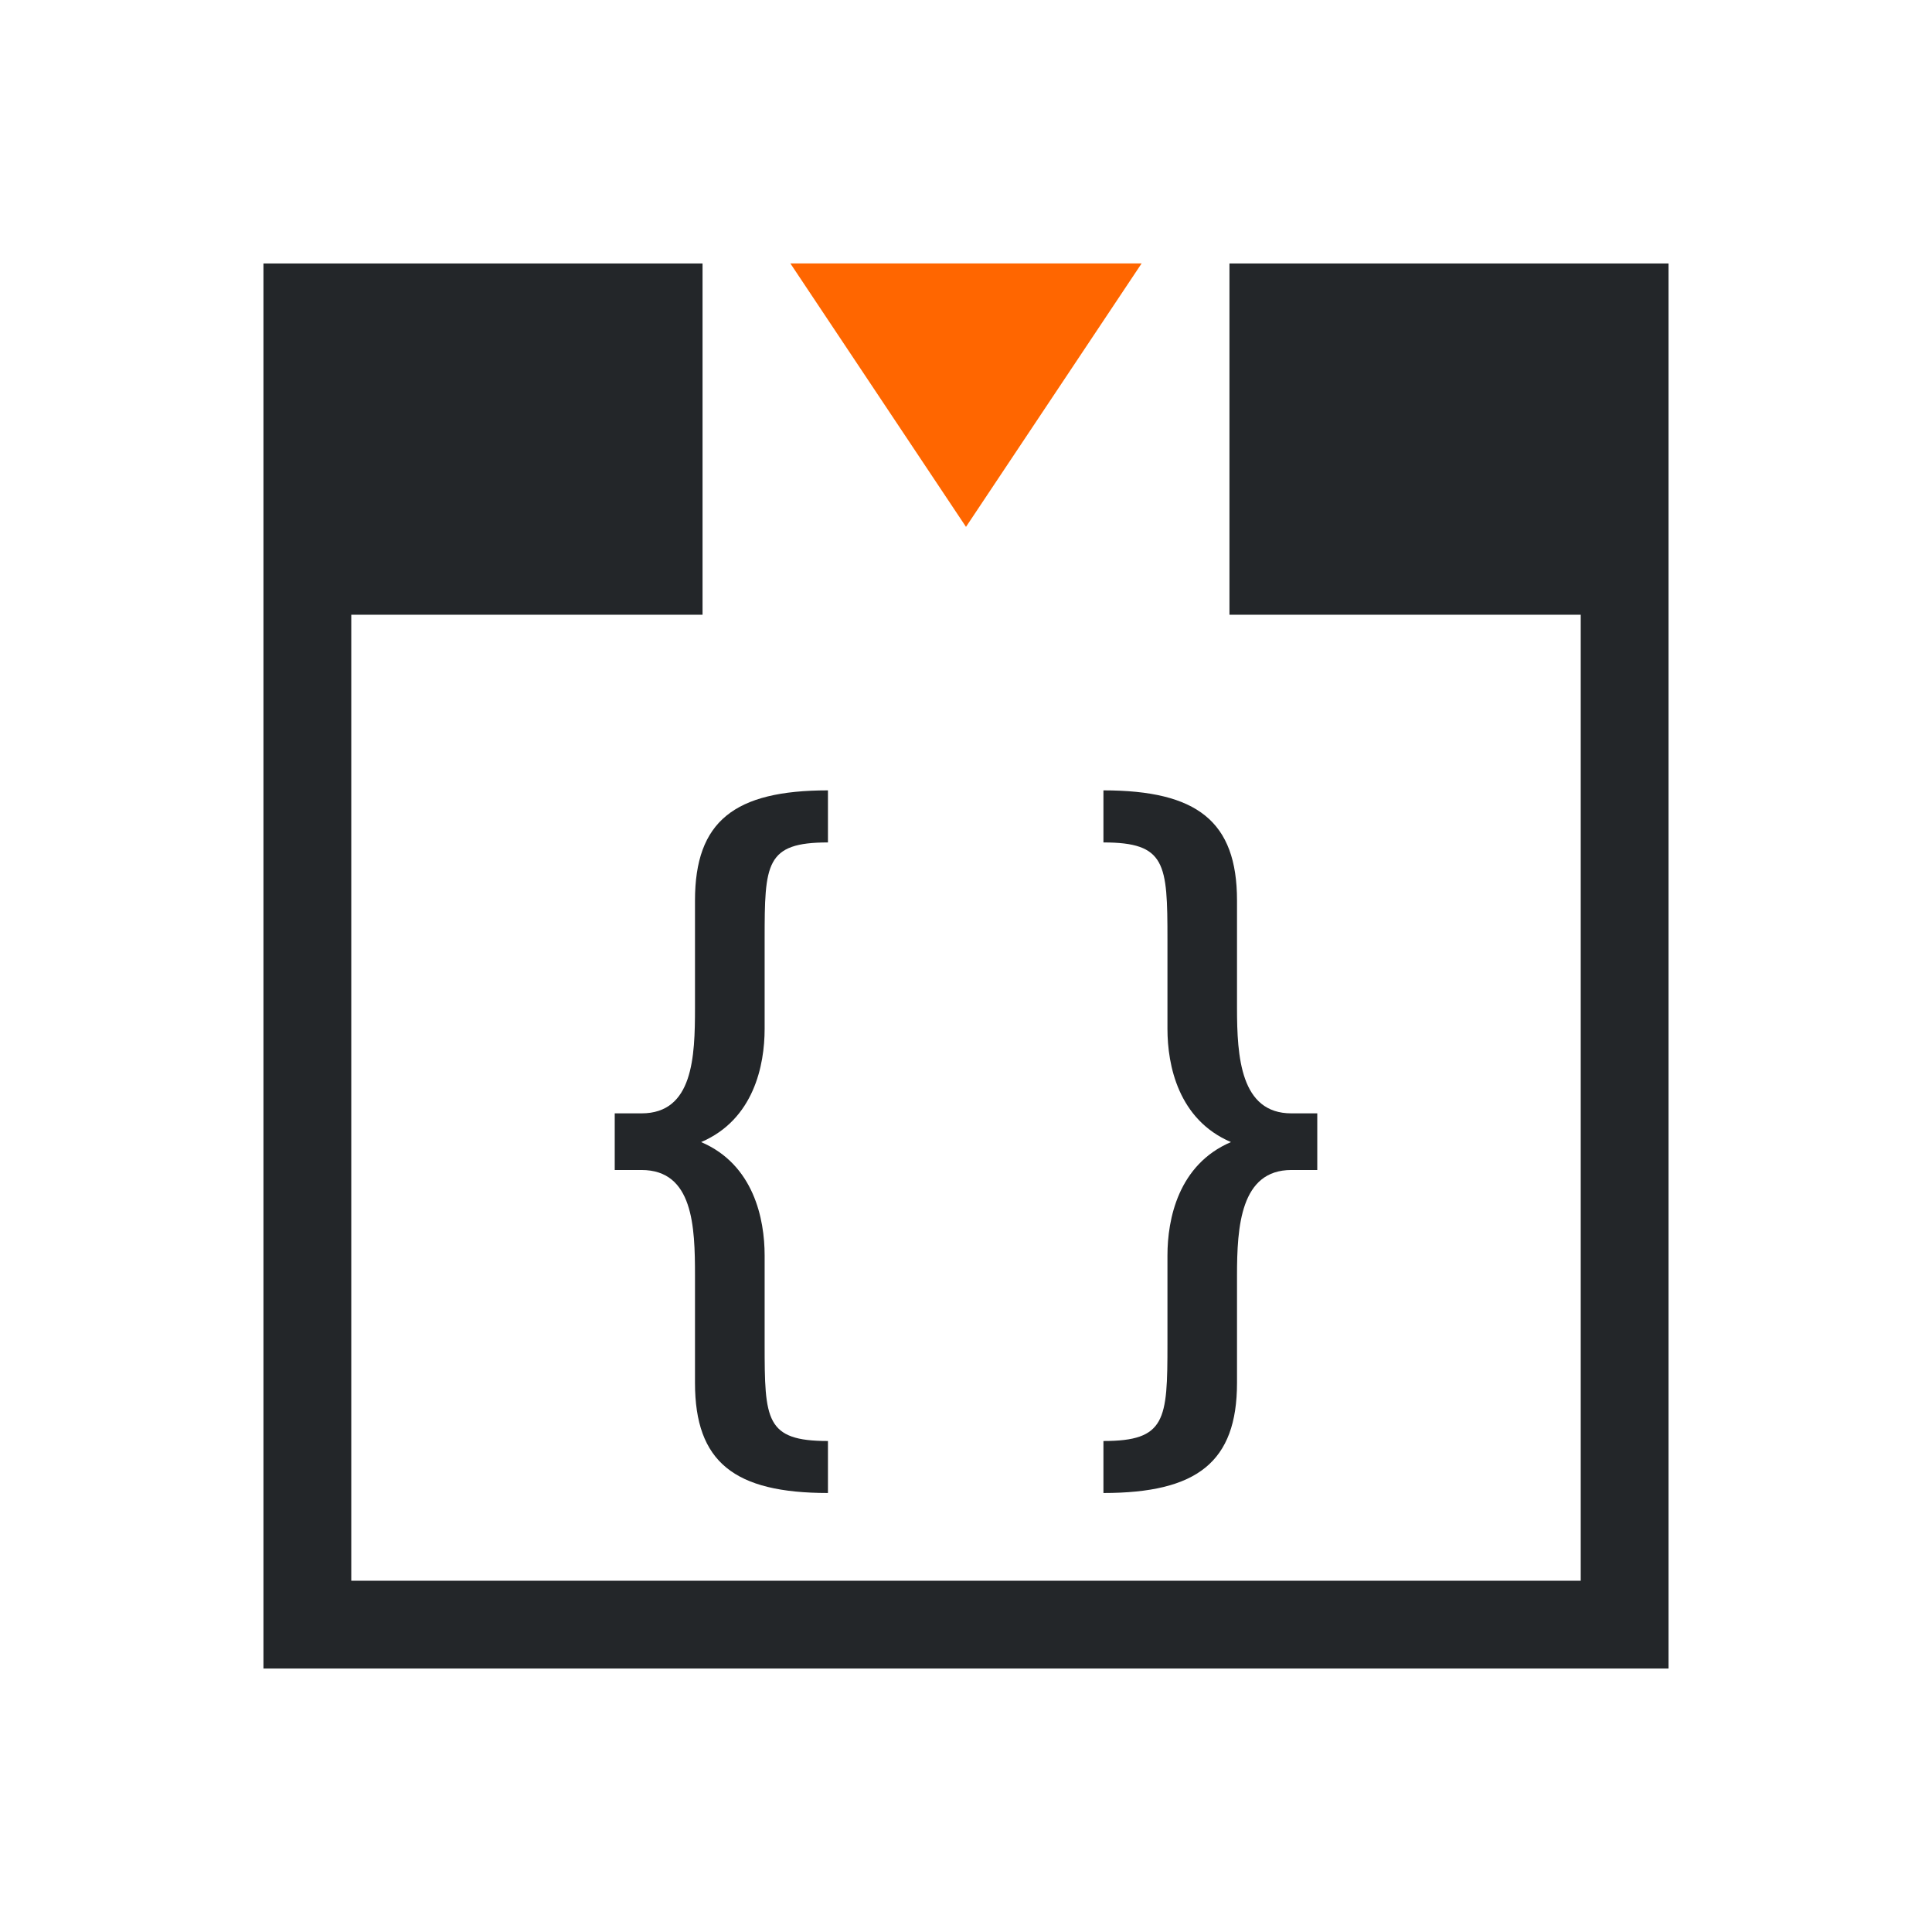
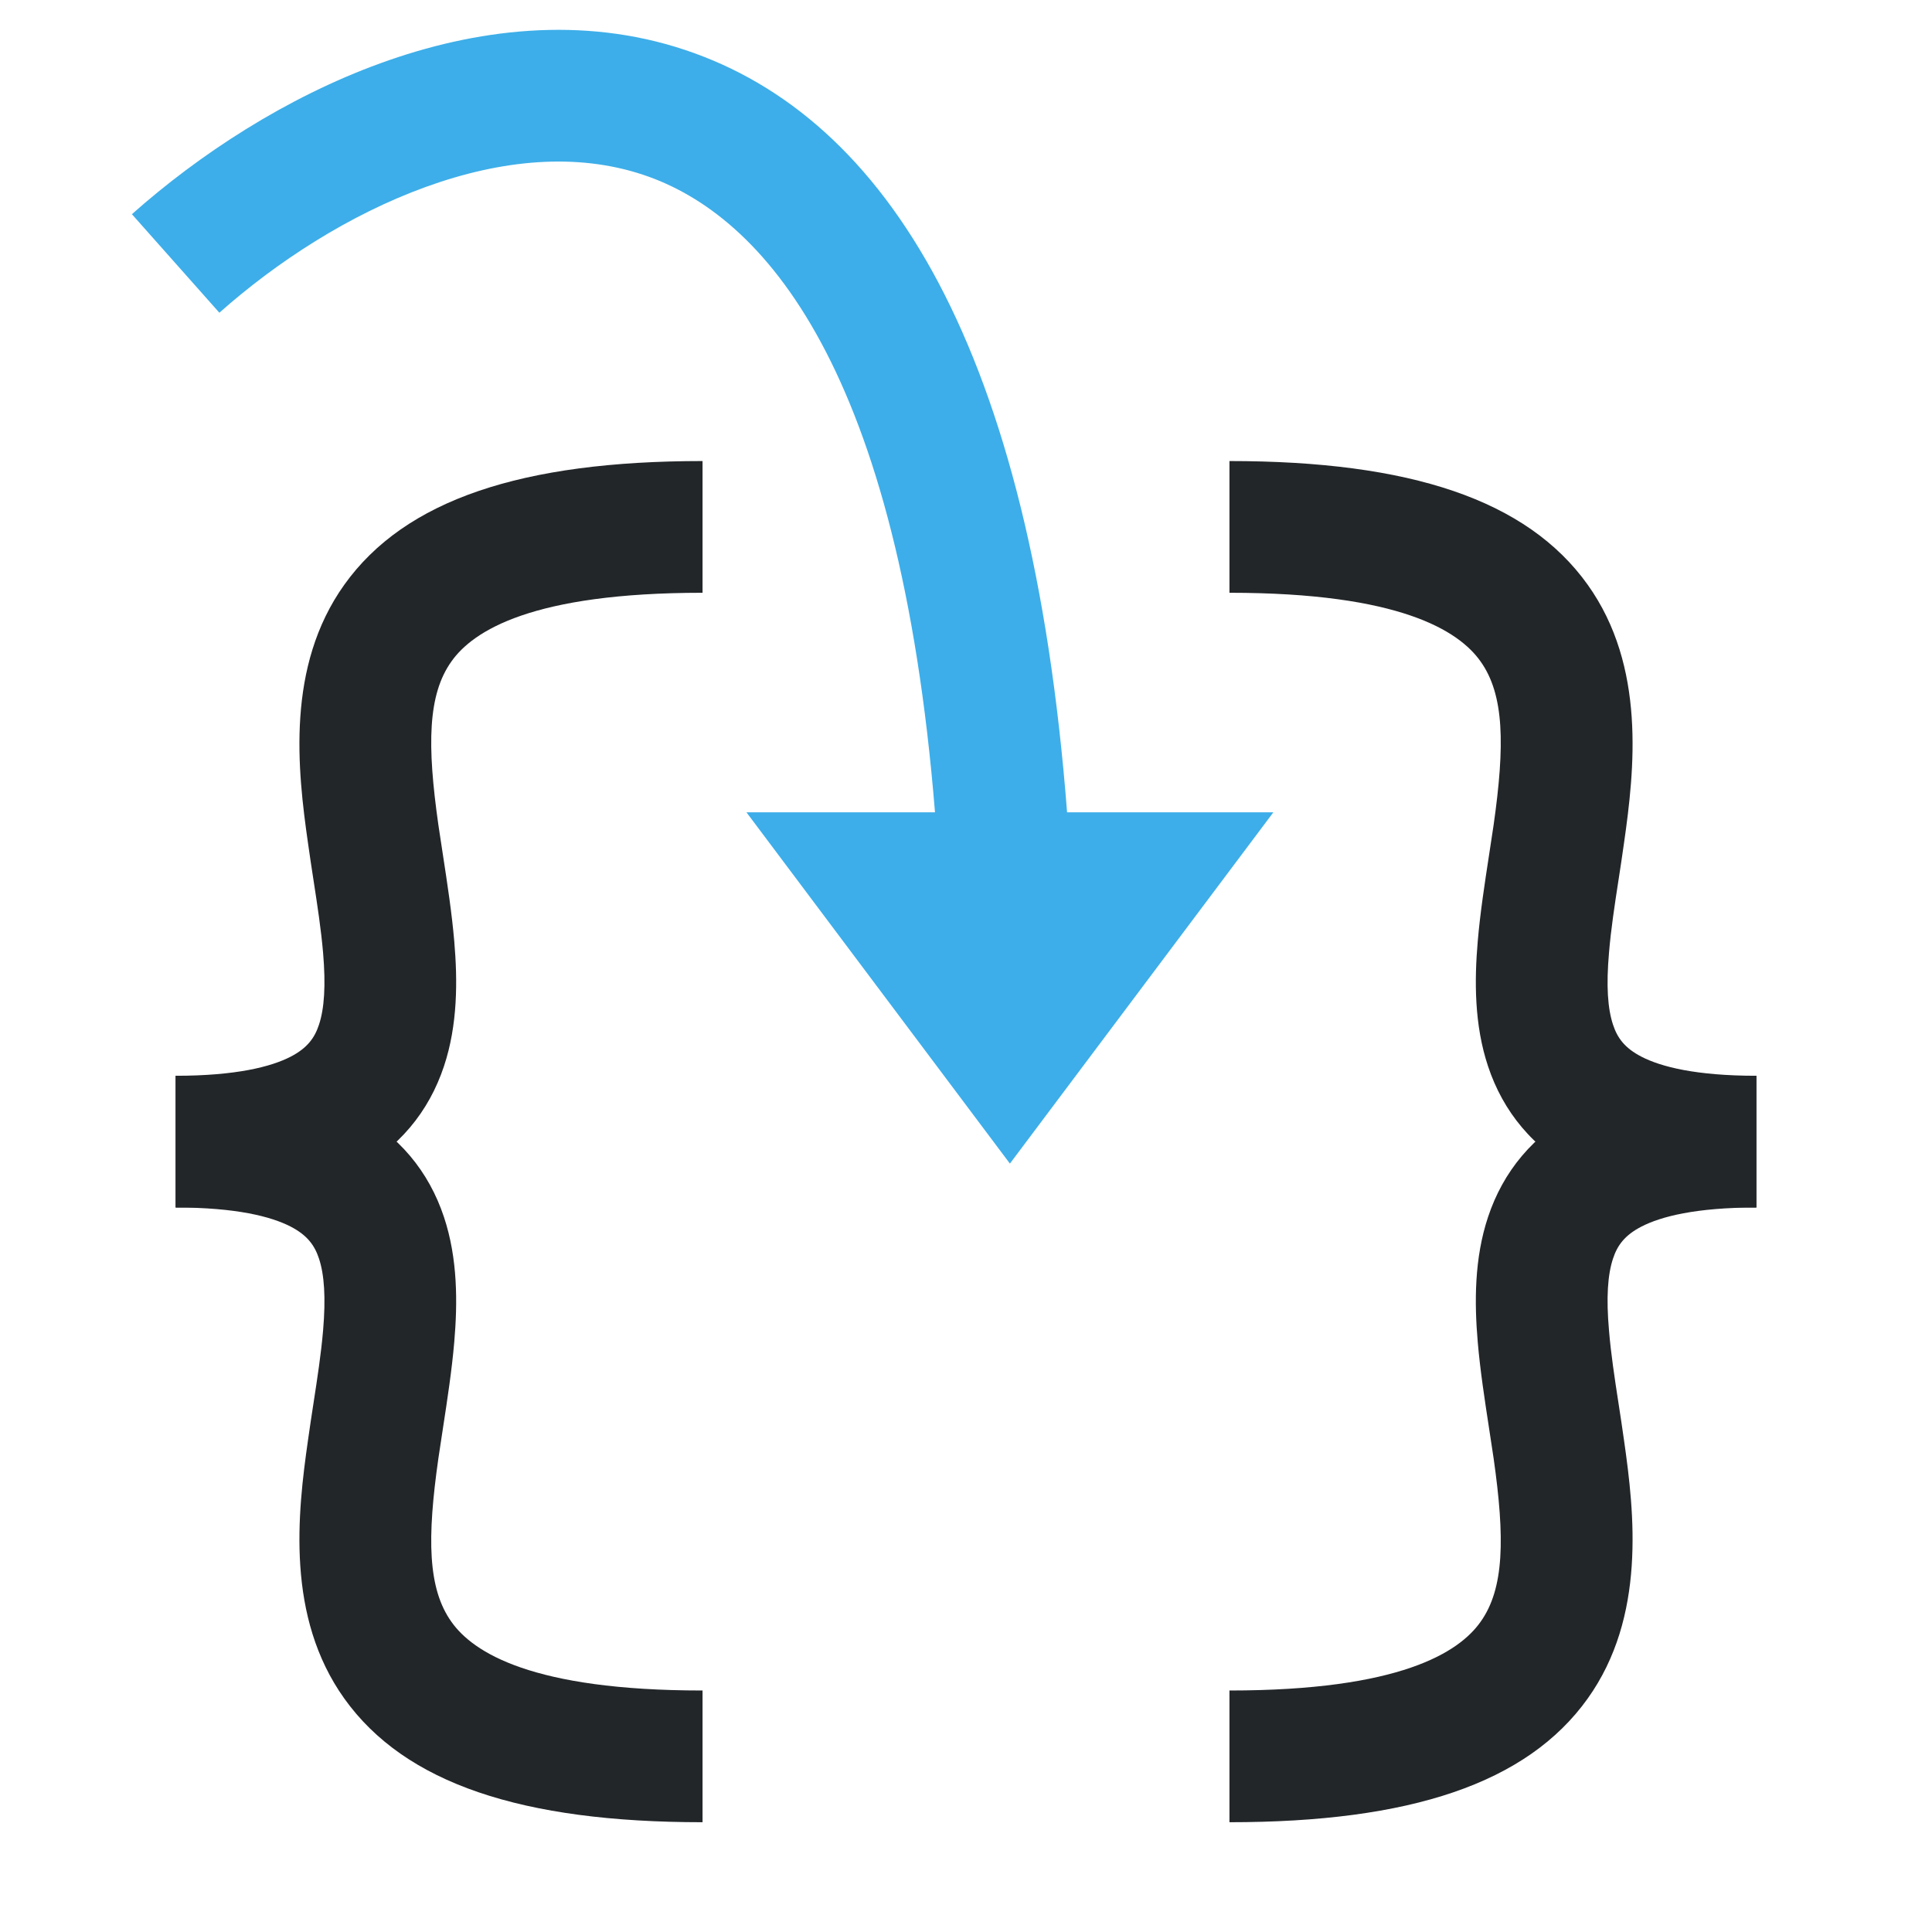
- <svg xmlns="http://www.w3.org/2000/svg" viewBox="0 0 22 22">
-   <defs id="defs3051">
-     <style type="text/css" id="current-color-scheme">
-       .ColorScheme-Text {
-         color:#232629;
-       }
-       .ColorScheme-Highlight {
-         color:#3daee9;
-       }
-       </style>
-   </defs>
-   <g transform="translate(-378.8571-540.0765)">
-     <path d="m3 3v4 12h1 15v-1-11-2-2h-5v1 3h4v11h-14v-11h4v-3-1h-5m6.428 6c-1.066 0-1.514.352-1.514 1.254v1.223c0 .557-.021 1.201-.609 1.201h-.305v.645h.305c.589 0 .609.644.609 1.201v1.223c0 .902.448 1.254 1.514 1.254v-.592c-.711 0-.721-.239-.721-1.105v-1.008c0-.415-.124-1.035-.723-1.291.599-.256.723-.874.723-1.289v-1.018c0-.866.01-1.105.721-1.105v-.592m3.137 0v.592c.711 0 .729.239.729 1.105v1.018c0 .415.124 1.033.723 1.289-.599.256-.723.876-.723 1.291v1.008c0 .866-.018 1.105-.729 1.105v.592c1.066 0 1.521-.352 1.521-1.254v-1.223c0-.557.04-1.201.619-1.201h.295v-.645h-.295c-.579 0-.619-.644-.619-1.201v-1.223c0-.902-.455-1.254-1.521-1.254" transform="translate(378.8571 540.0765)" style="fill:currentColor;fill-opacity:1;stroke:none" class="ColorScheme-Text" />
-     <path d="m387.857 543.076l2 3 2-3z" style="fill:#f60;fill-rule:evenodd" />
-   </g>
+ <svg xmlns="http://www.w3.org/2000/svg" width="22" height="22" viewBox="0 0 22 22" fill="none">
+   <style type="text/css" id="current-color-scheme">.ColorScheme-Text { color: #232629; }</style>
+   <path fill-rule="evenodd" clip-rule="evenodd" d="M3.996 13.366C3.476 13.634 2.81 13.75 2 13.75V12.25C2.69 12.25 3.087 12.147 3.309 12.033C3.5 11.934 3.583 11.818 3.632 11.669C3.693 11.486 3.711 11.225 3.679 10.849C3.656 10.583 3.615 10.315 3.569 10.016C3.549 9.886 3.528 9.75 3.508 9.606C3.387 8.763 3.256 7.589 3.921 6.658C4.612 5.691 5.943 5.25 8 5.25V6.75C6.057 6.75 5.388 7.184 5.142 7.53C4.869 7.911 4.863 8.487 4.992 9.394C5.008 9.503 5.026 9.618 5.044 9.737C5.093 10.056 5.146 10.402 5.173 10.721C5.211 11.165 5.213 11.67 5.055 12.143C4.886 12.651 4.547 13.082 3.996 13.366Z" fill="currentColor" class="ColorScheme-Text" />
+   <path fill-rule="evenodd" clip-rule="evenodd" d="M3.996 12.634C3.476 12.366 2.81 12.25 2 12.25V13.75C2.69 13.75 3.087 13.853 3.309 13.967C3.5 14.066 3.583 14.182 3.632 14.331C3.693 14.514 3.711 14.775 3.679 15.151C3.656 15.417 3.615 15.685 3.569 15.984C3.549 16.114 3.528 16.25 3.508 16.394C3.387 17.237 3.256 18.411 3.921 19.342C4.612 20.309 5.943 20.75 8 20.75V19.25C6.057 19.25 5.388 18.816 5.142 18.47C4.869 18.089 4.863 17.513 4.992 16.606C5.008 16.497 5.026 16.382 5.044 16.263C5.093 15.944 5.146 15.598 5.173 15.279C5.211 14.835 5.213 14.33 5.055 13.857C4.886 13.349 4.547 12.918 3.996 12.634Z" fill="currentColor" class="ColorScheme-Text" />
+   <path fill-rule="evenodd" clip-rule="evenodd" d="M18.004 13.366C18.524 13.634 19.19 13.75 20 13.75V12.25C19.31 12.25 18.913 12.147 18.692 12.033C18.5 11.934 18.417 11.818 18.368 11.669C18.307 11.486 18.289 11.225 18.322 10.849C18.344 10.583 18.385 10.315 18.431 10.016C18.451 9.886 18.472 9.75 18.492 9.606C18.613 8.763 18.744 7.589 18.079 6.658C17.388 5.691 16.057 5.25 14 5.25V6.75C15.943 6.75 16.612 7.184 16.858 7.53C17.131 7.911 17.137 8.487 17.008 9.394C16.992 9.503 16.974 9.618 16.956 9.737C16.907 10.056 16.854 10.402 16.827 10.721C16.789 11.165 16.787 11.67 16.945 12.143C17.114 12.651 17.453 13.082 18.004 13.366Z" fill="currentColor" class="ColorScheme-Text" />
+   <path fill-rule="evenodd" clip-rule="evenodd" d="M18.004 12.634C18.524 12.366 19.19 12.25 20 12.25V13.75C19.31 13.75 18.913 13.853 18.692 13.967C18.5 14.066 18.417 14.182 18.368 14.331C18.307 14.514 18.289 14.775 18.322 15.151C18.344 15.417 18.385 15.685 18.431 15.984C18.451 16.114 18.472 16.25 18.492 16.394C18.613 17.237 18.744 18.411 18.079 19.342C17.388 20.309 16.057 20.75 14 20.75V19.25C15.943 19.25 16.612 18.816 16.858 18.47C17.131 18.089 17.137 17.513 17.008 16.606C16.992 16.497 16.974 16.382 16.956 16.263C16.907 15.944 16.854 15.598 16.827 15.279C16.789 14.835 16.787 14.33 16.945 13.857C17.114 13.349 17.453 12.918 18.004 12.634Z" fill="currentColor" class="ColorScheme-Text" />
+   <path d="M11.5 12L10 10H11.449H13L11.5 12Z" fill="#3DAEE9" />
+   <path fill-rule="evenodd" clip-rule="evenodd" d="M4.845 2.13C3.979 2.444 3.152 2.98 2.498 3.561L1.502 2.439C2.27 1.757 3.258 1.11 4.333 0.72C5.408 0.329 6.623 0.177 7.796 0.567C10.103 1.333 11.744 3.977 12.151 9.25H14.5L11.5 13.25L8.5 9.25H10.647C10.239 4.21 8.705 2.449 7.323 1.99C6.566 1.738 5.713 1.815 4.845 2.13Z" fill="#3DAEE9" />
</svg>
